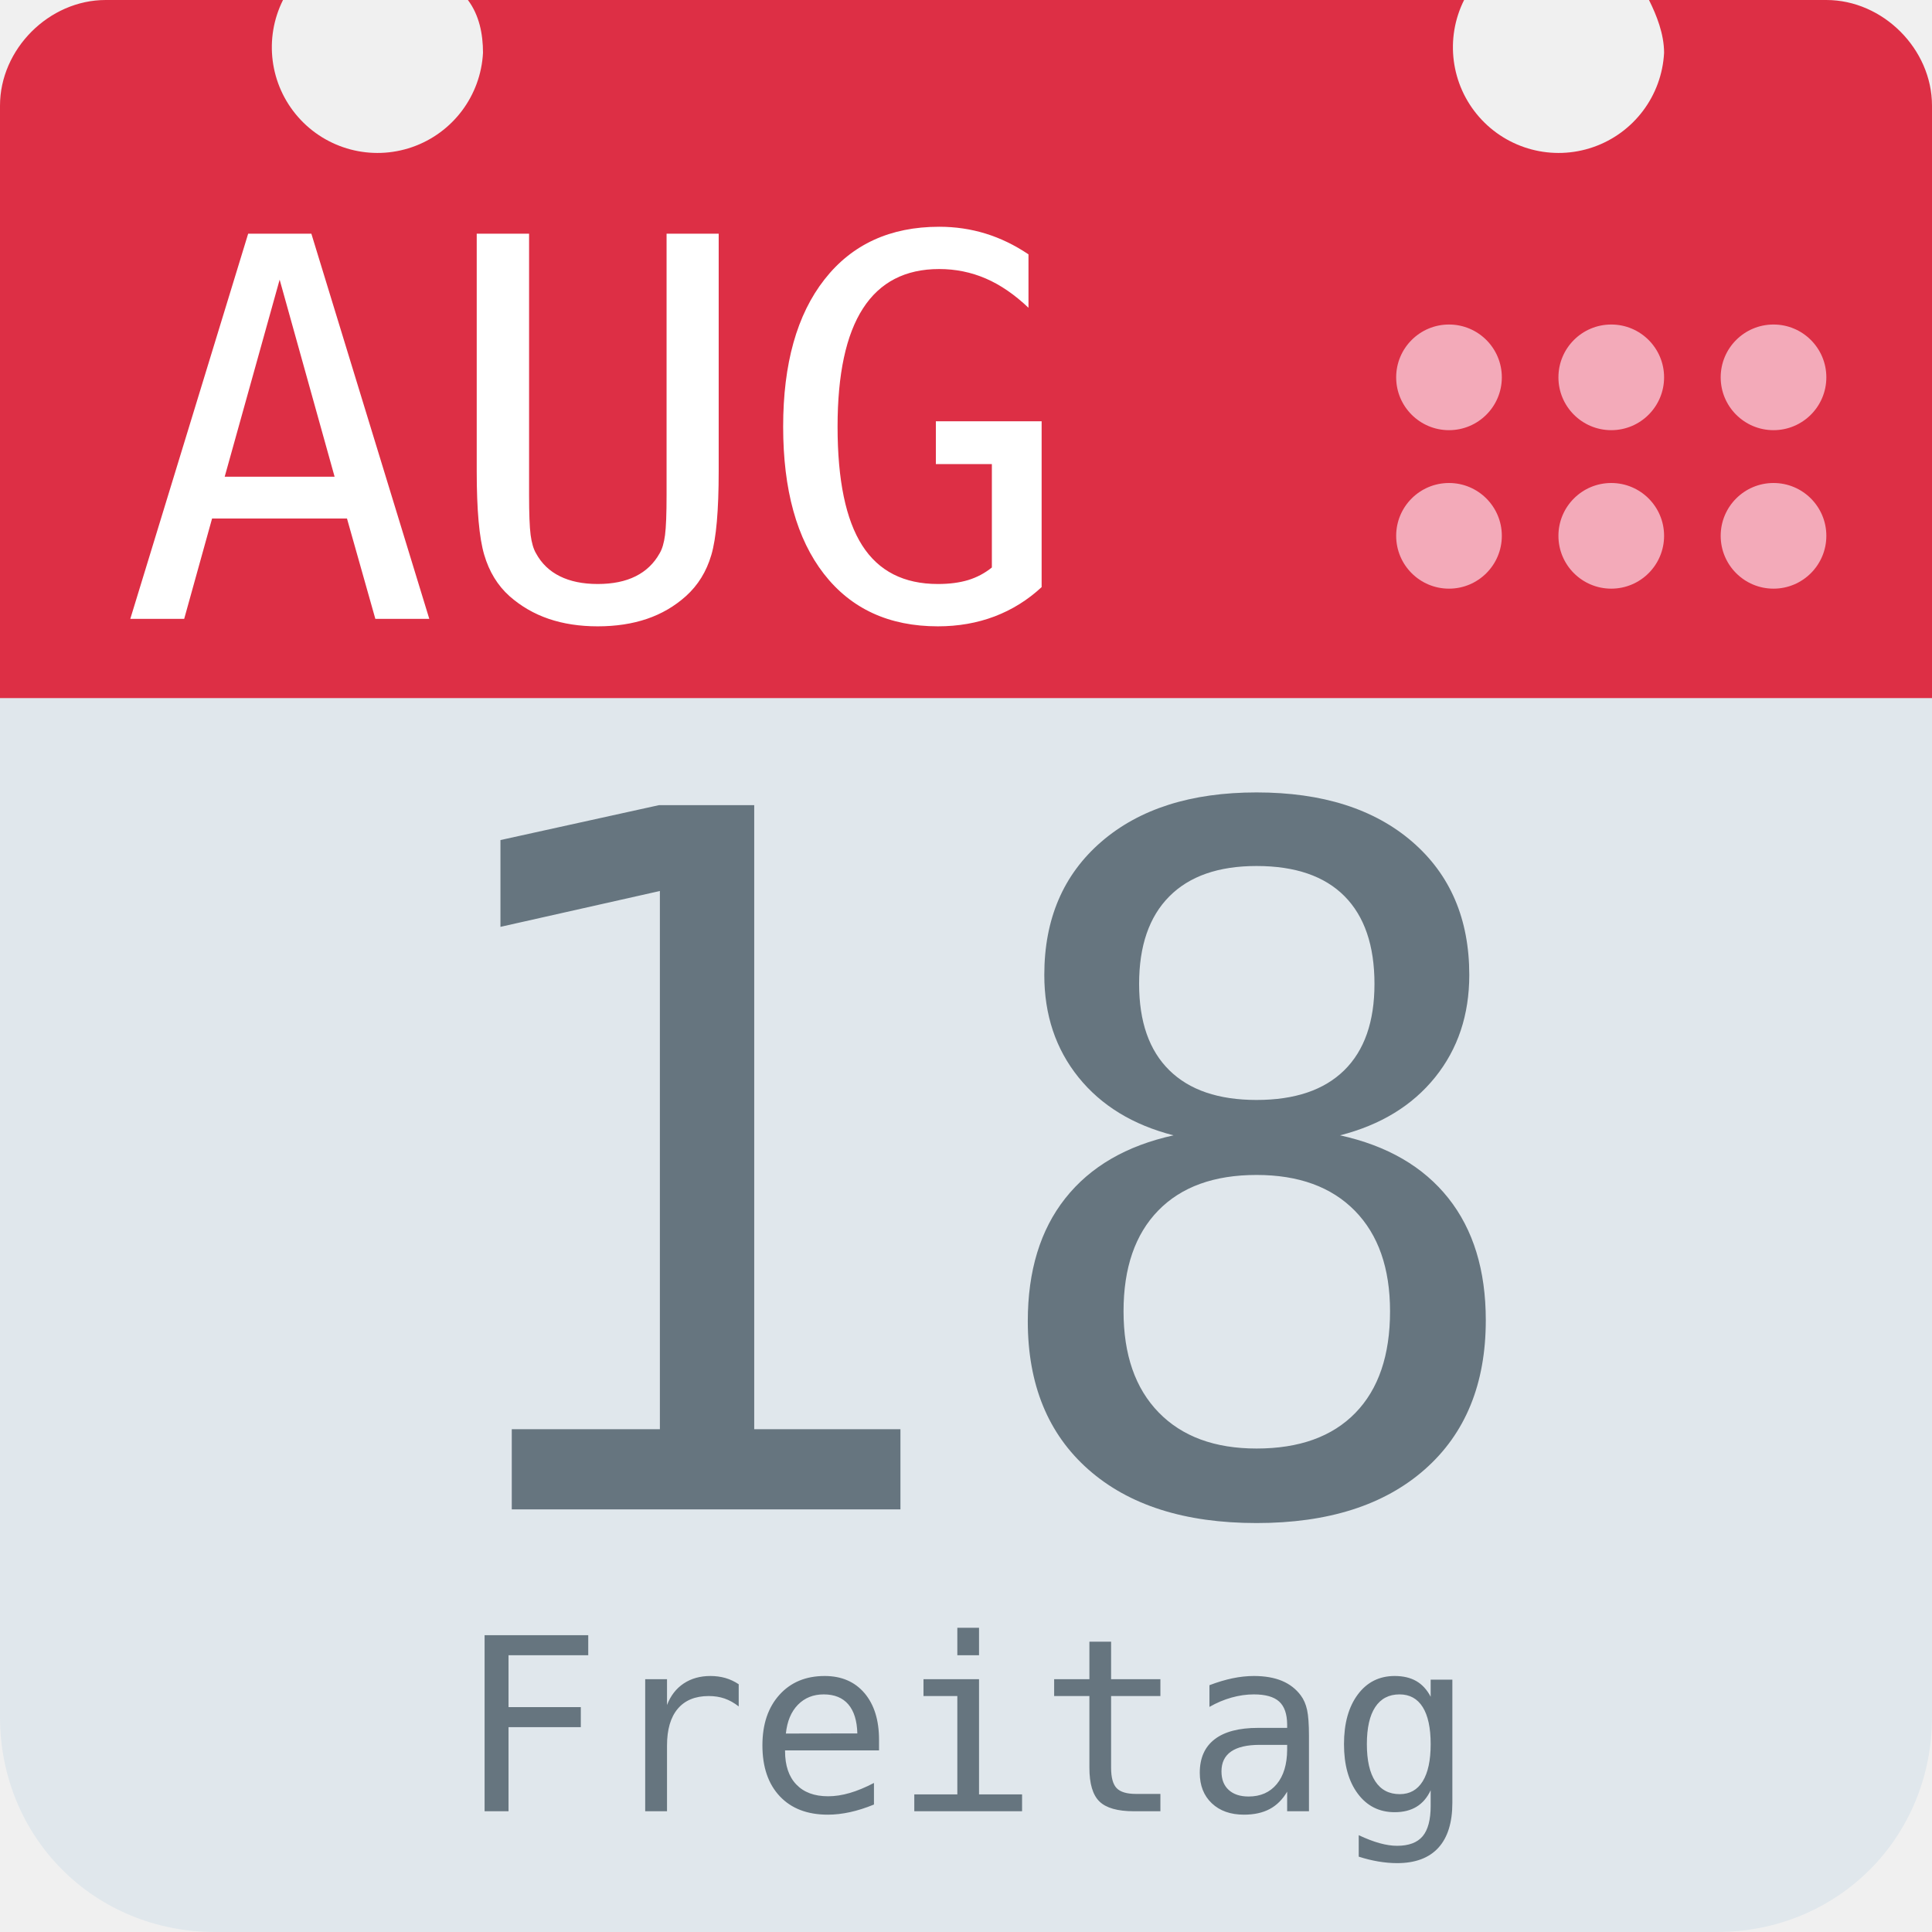
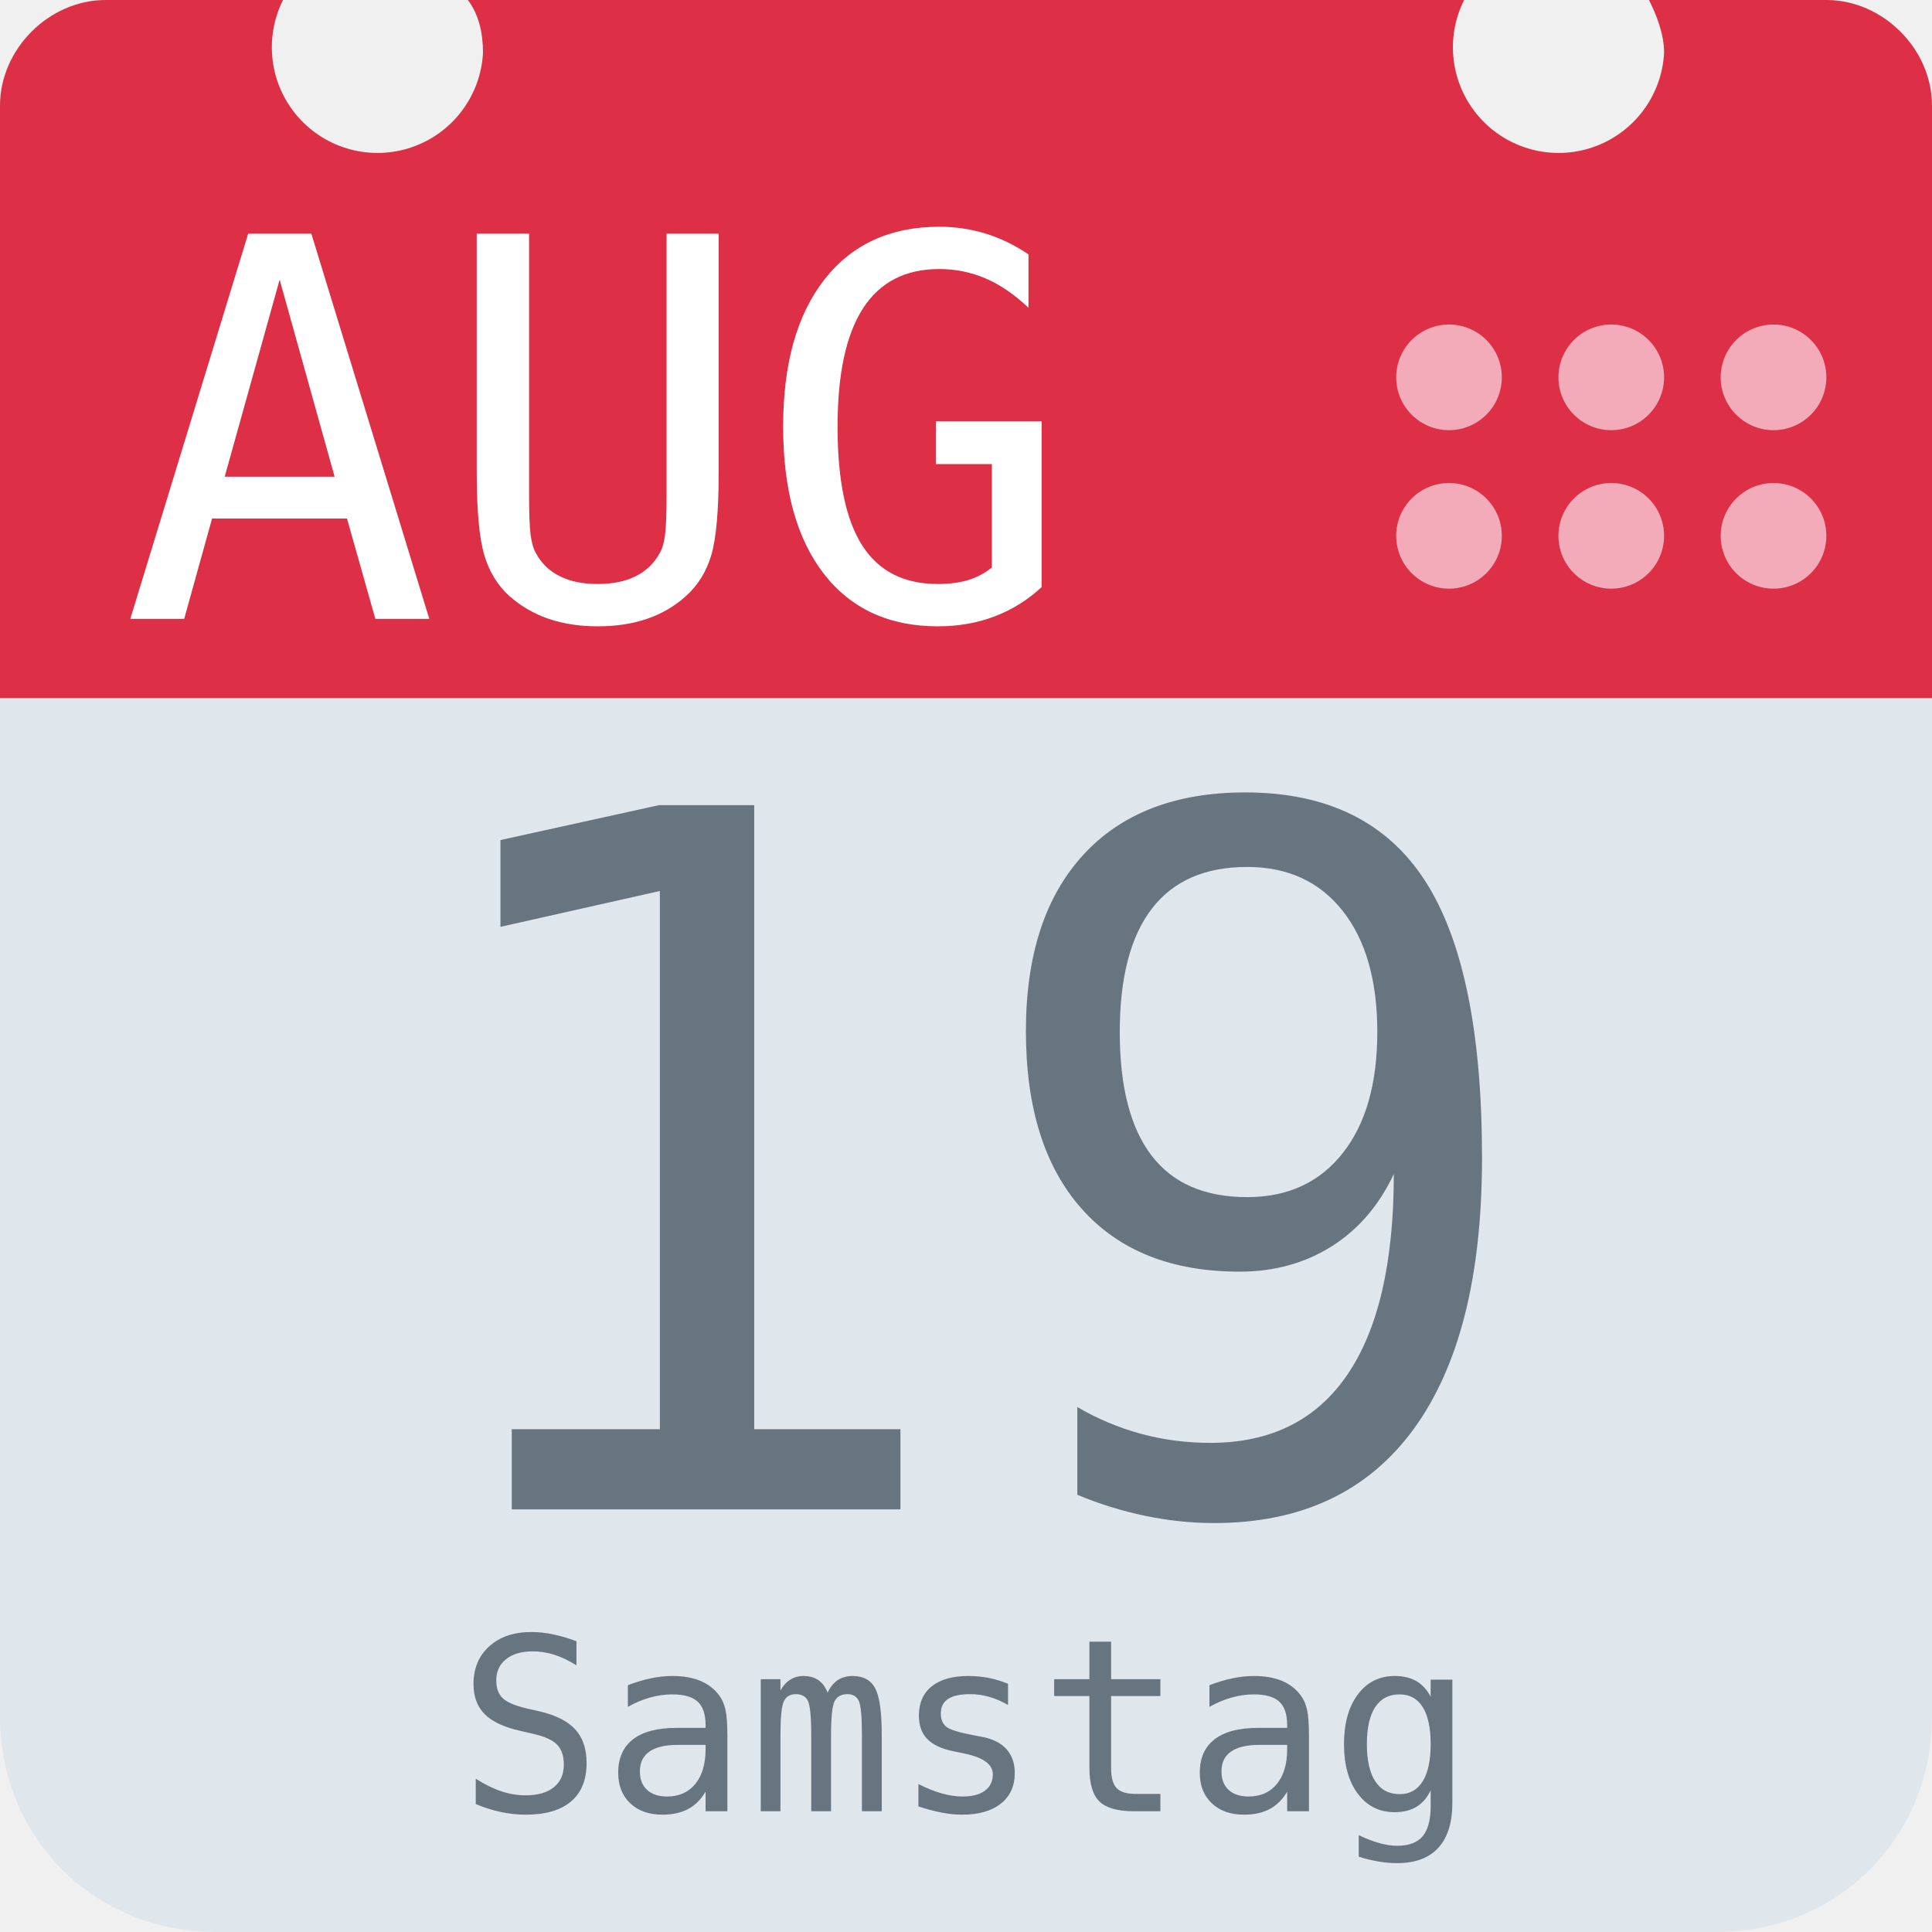
<svg xmlns="http://www.w3.org/2000/svg" aria-label="Calendar" role="img" viewBox="0 0 512 512">
  <path d="M512 455c0 32-25 57-57 57H57c-32 0-57-25-57-57V128c0-31 25-57 57-57h398c32 0 57 26 57 57z" fill="#e0e7ec" />
  <path d="M484 0h-47c2 4 4 9 4 14a28 28 0 1 1-53-14H124c3 4 4 9 4 14A28 28 0 1 1 75 0H28C13 0 0 13 0 28v157h512V28c0-15-13-28-28-28z" fill="#dd2f45" />
  <g fill="#f3aab9">
    <circle cx="470" cy="142" r="14" />
    <circle cx="470" cy="100" r="14" />
    <circle cx="427" cy="142" r="14" />
    <circle cx="427" cy="100" r="14" />
    <circle cx="384" cy="142" r="14" />
    <circle cx="384" cy="100" r="14" />
  </g>
  <text id="month" x="32" y="164" fill="#fff" font-family="monospace" font-size="140px" style="text-anchor: left">AUG</text>
-   <text id="day" x="256" y="400" fill="#66757f" font-family="monospace" font-size="256px" style="text-anchor: middle">18</text>
-   <text id="weekday" x="256" y="480" fill="#66757f" font-family="monospace" font-size="64px" style="text-anchor: middle">Freitag</text>
+   <text id="day" x="256" y="400" fill="#66757f" font-family="monospace" font-size="256px" style="text-anchor: middle">19</text>
+   <text id="weekday" x="256" y="480" fill="#66757f" font-family="monospace" font-size="64px" style="text-anchor: middle">Samstag</text>
</svg>
